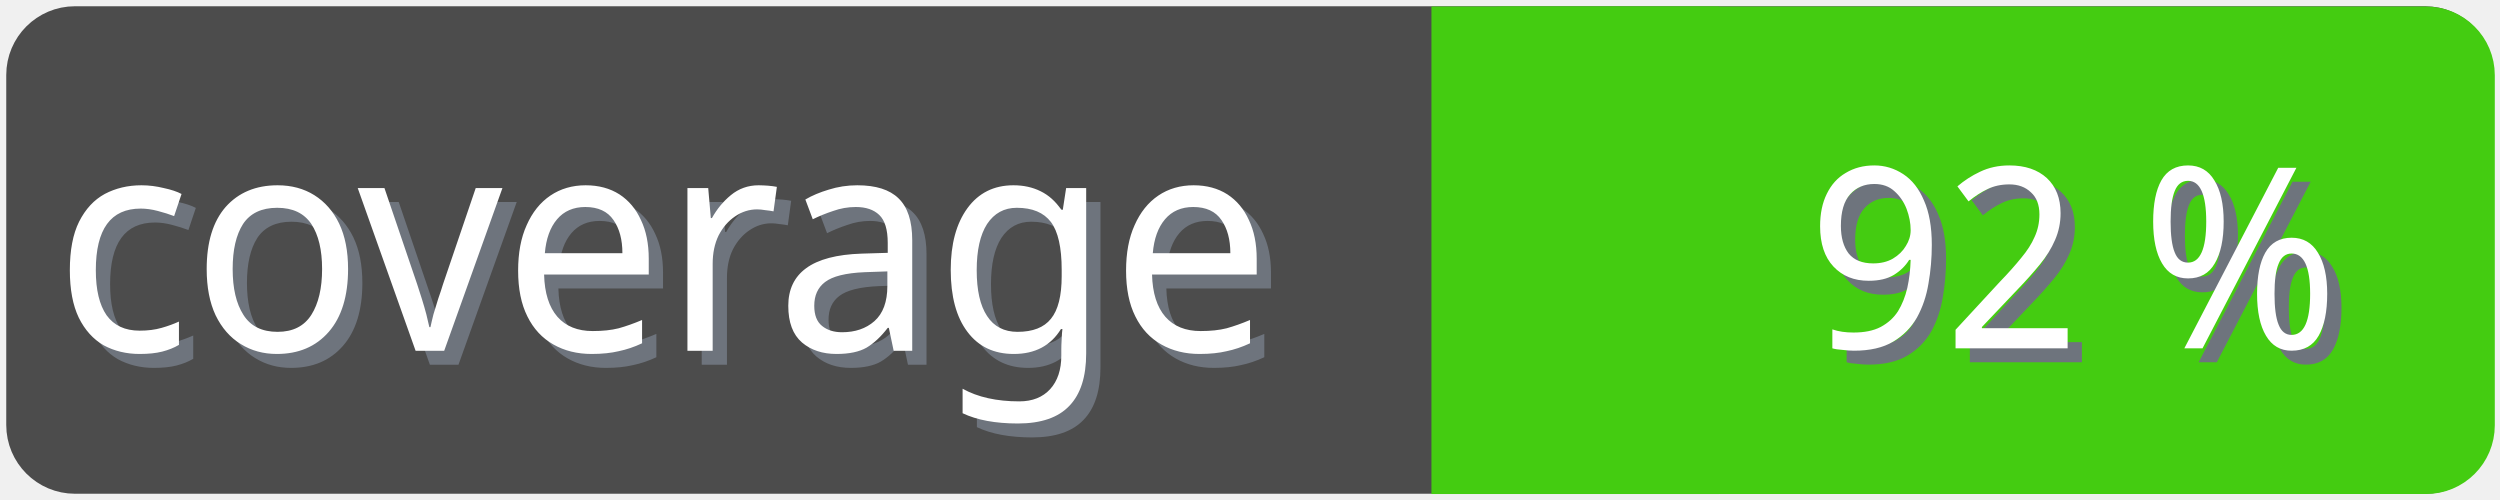
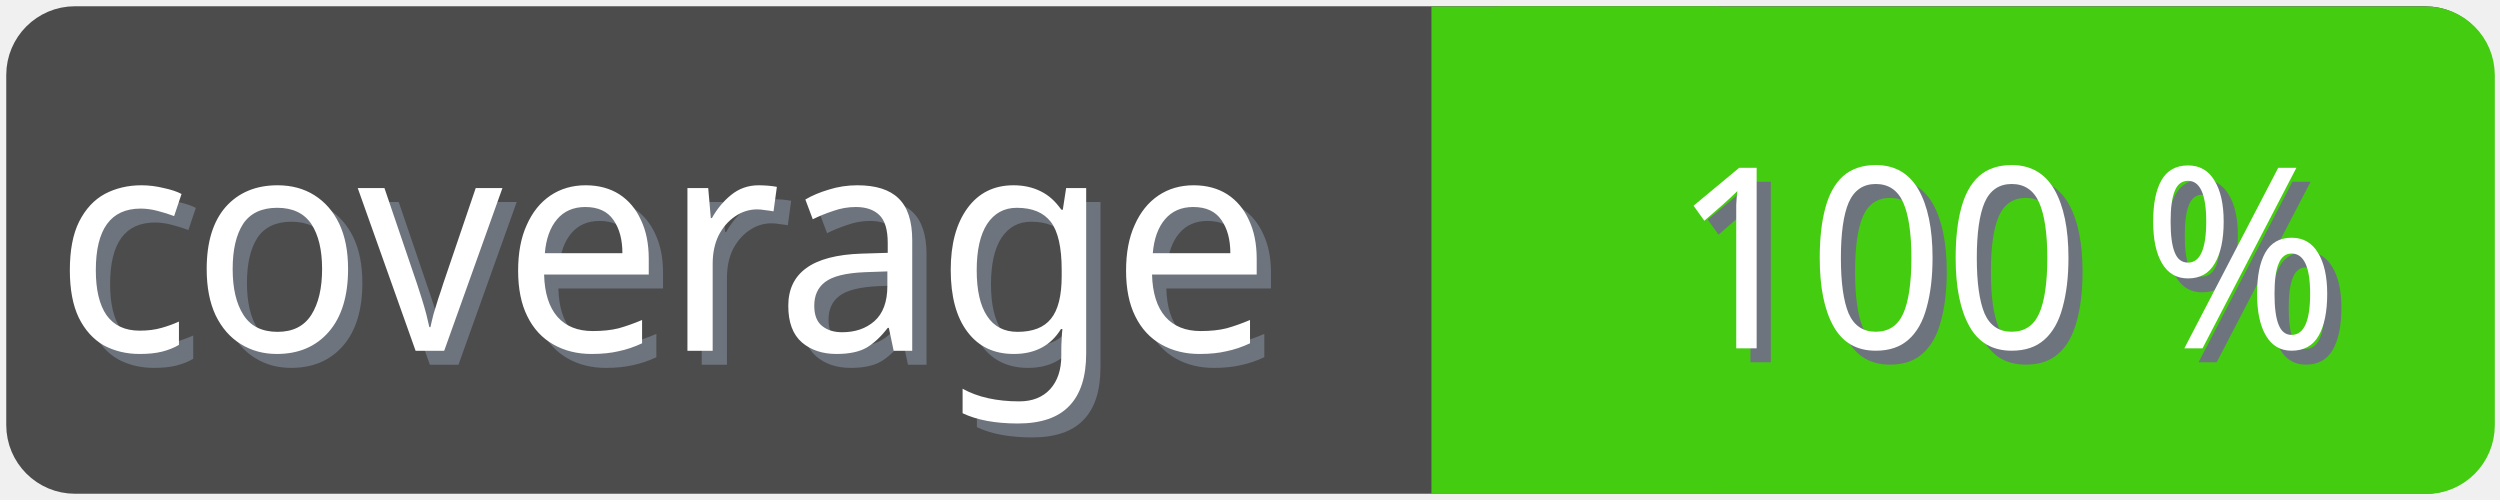
<svg xmlns="http://www.w3.org/2000/svg" width="100" height="20">
  <g>
    <rect fill="none" id="canvas_background" height="22" width="102" y="-1" x="-1" />
  </g>
  <g>
    <rect rx="2" id="svg_1" height="18" width="98" y="1" x="1" stroke-width="1.5" stroke="#4c4c4c" fill="#4c4c4c" />
    <text transform="matrix(0.95, 0, 0, 1.01133, 0.0809801, -0.0237383)" font-weight="normal" xml:space="preserve" text-anchor="start" font-family="'Trebuchet MS', Gadget, sans-serif" font-size="12" id="svg_8" y="14.45" x="2.8" stroke-width="0" stroke="#4c4c4c" fill="#6e747d">coverage</text>
    <text transform="matrix(0.95, 0, 0, 1.01133, 0.0809801, -0.0237383)" font-weight="normal" xml:space="preserve" text-anchor="start" font-family="'Trebuchet MS', Gadget, sans-serif" font-size="12" id="svg_3" y="13.9" x="2.2" stroke-width="0" stroke="#4c4c4c" fill="#ffffff">coverage</text>
    <rect rx="2" id="svg_5" height="18" width="40.905" y="1.011" x="58.137" stroke-width="1.5" stroke="#4c1" fill="#4c1" />
    <rect id="svg_7" height="18" width="10" y="1.011" x="58.008" stroke-width="1.5" stroke="#4c1" fill="#4c1" />
-     <text transform="matrix(0.95, 0, 0, 1.01133, 0.0809801, -0.0237383)" font-weight="normal" xml:space="preserve" text-anchor="end" font-family="'Trebuchet MS', Gadget, sans-serif" font-size="10" id="svg_10" y="14.35" x="99" stroke-width="0" stroke="#4c4c4c" fill="#6e747d">92 %</text>
-     <text transform="matrix(0.95, 0, 0, 1.01133, 0.0809801, -0.0237383)" font-weight="normal" xml:space="preserve" text-anchor="end" font-family="'Trebuchet MS', Gadget, sans-serif" font-size="10" id="svg_9" y="13.8" x="98.4" stroke-width="0" stroke="#4c4c4c" fill="#ffffff">92 %</text>
+     <text transform="matrix(0.95, 0, 0, 1.01133, 0.0809801, -0.0237383)" font-weight="normal" xml:space="preserve" text-anchor="end" font-family="'Trebuchet MS', Gadget, sans-serif" font-size="10" id="svg_10" y="14.35" x="99" stroke-width="0" stroke="#4c4c4c" fill="#6e747d">100 %</text>
+     <text transform="matrix(0.95, 0, 0, 1.01133, 0.0809801, -0.0237383)" font-weight="normal" xml:space="preserve" text-anchor="end" font-family="'Trebuchet MS', Gadget, sans-serif" font-size="10" id="svg_9" y="13.8" x="98.4" stroke-width="0" stroke="#4c4c4c" fill="#ffffff">100 %</text>
  </g>
</svg>
